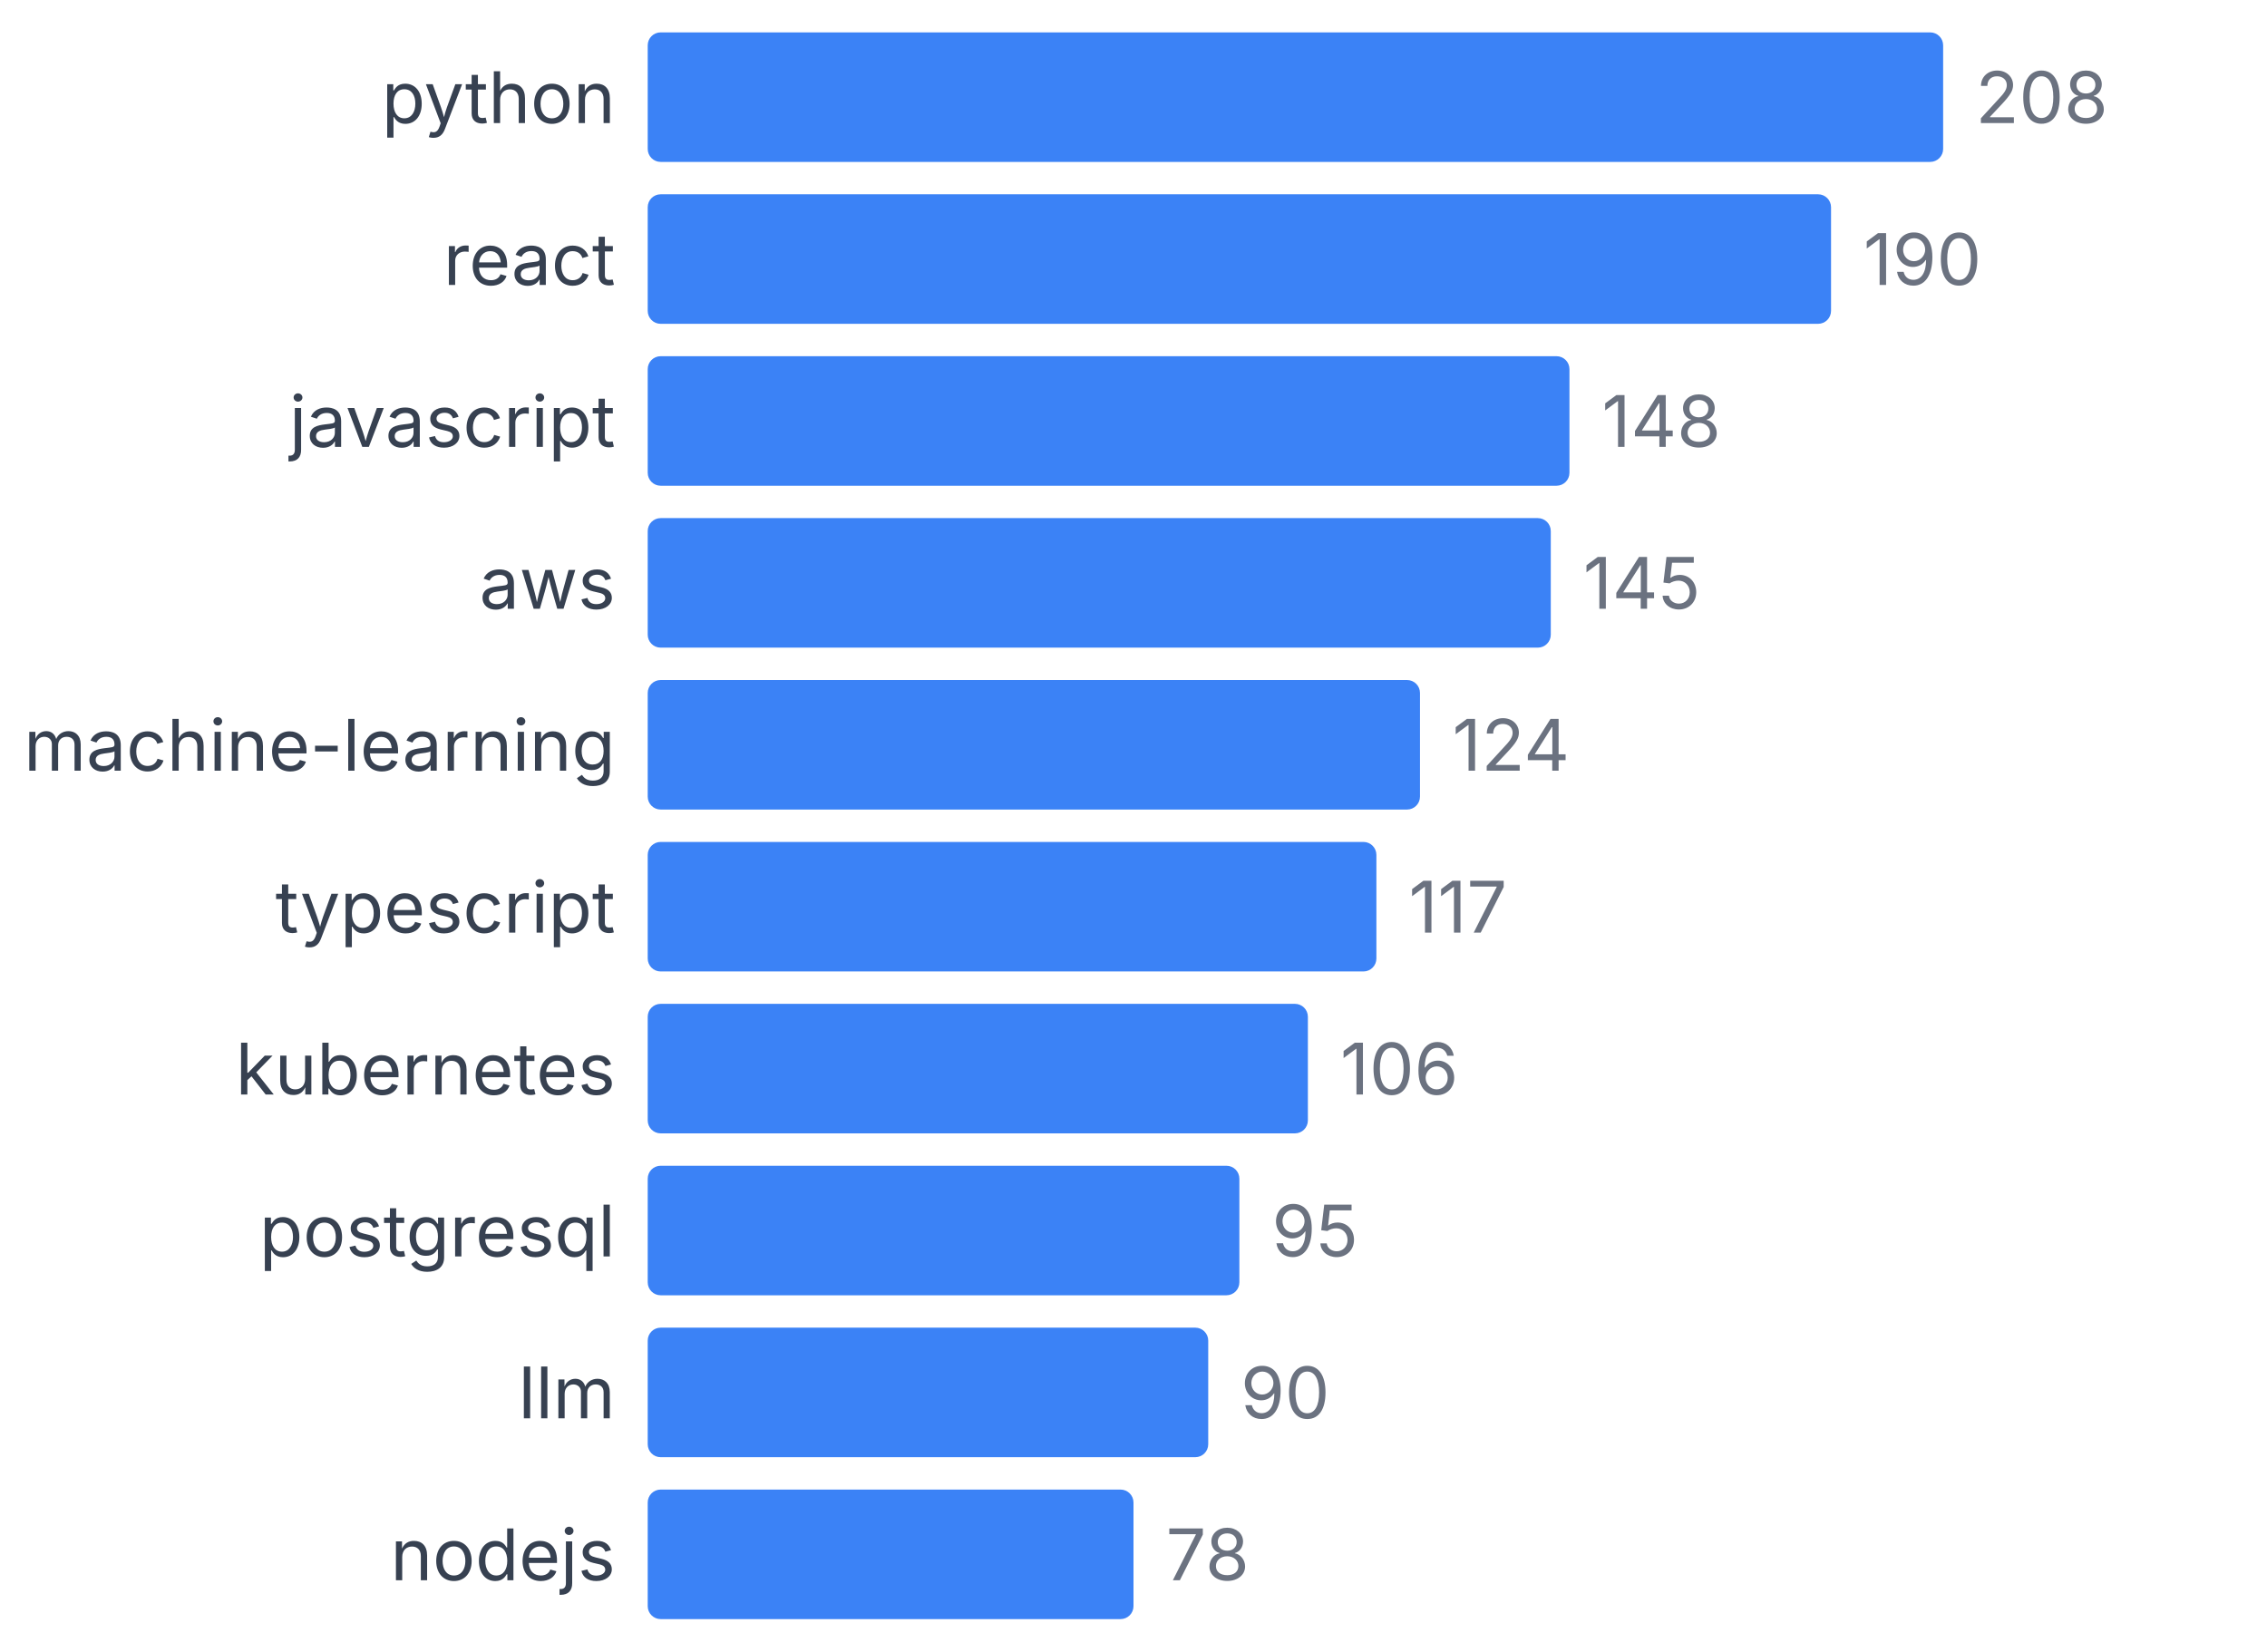
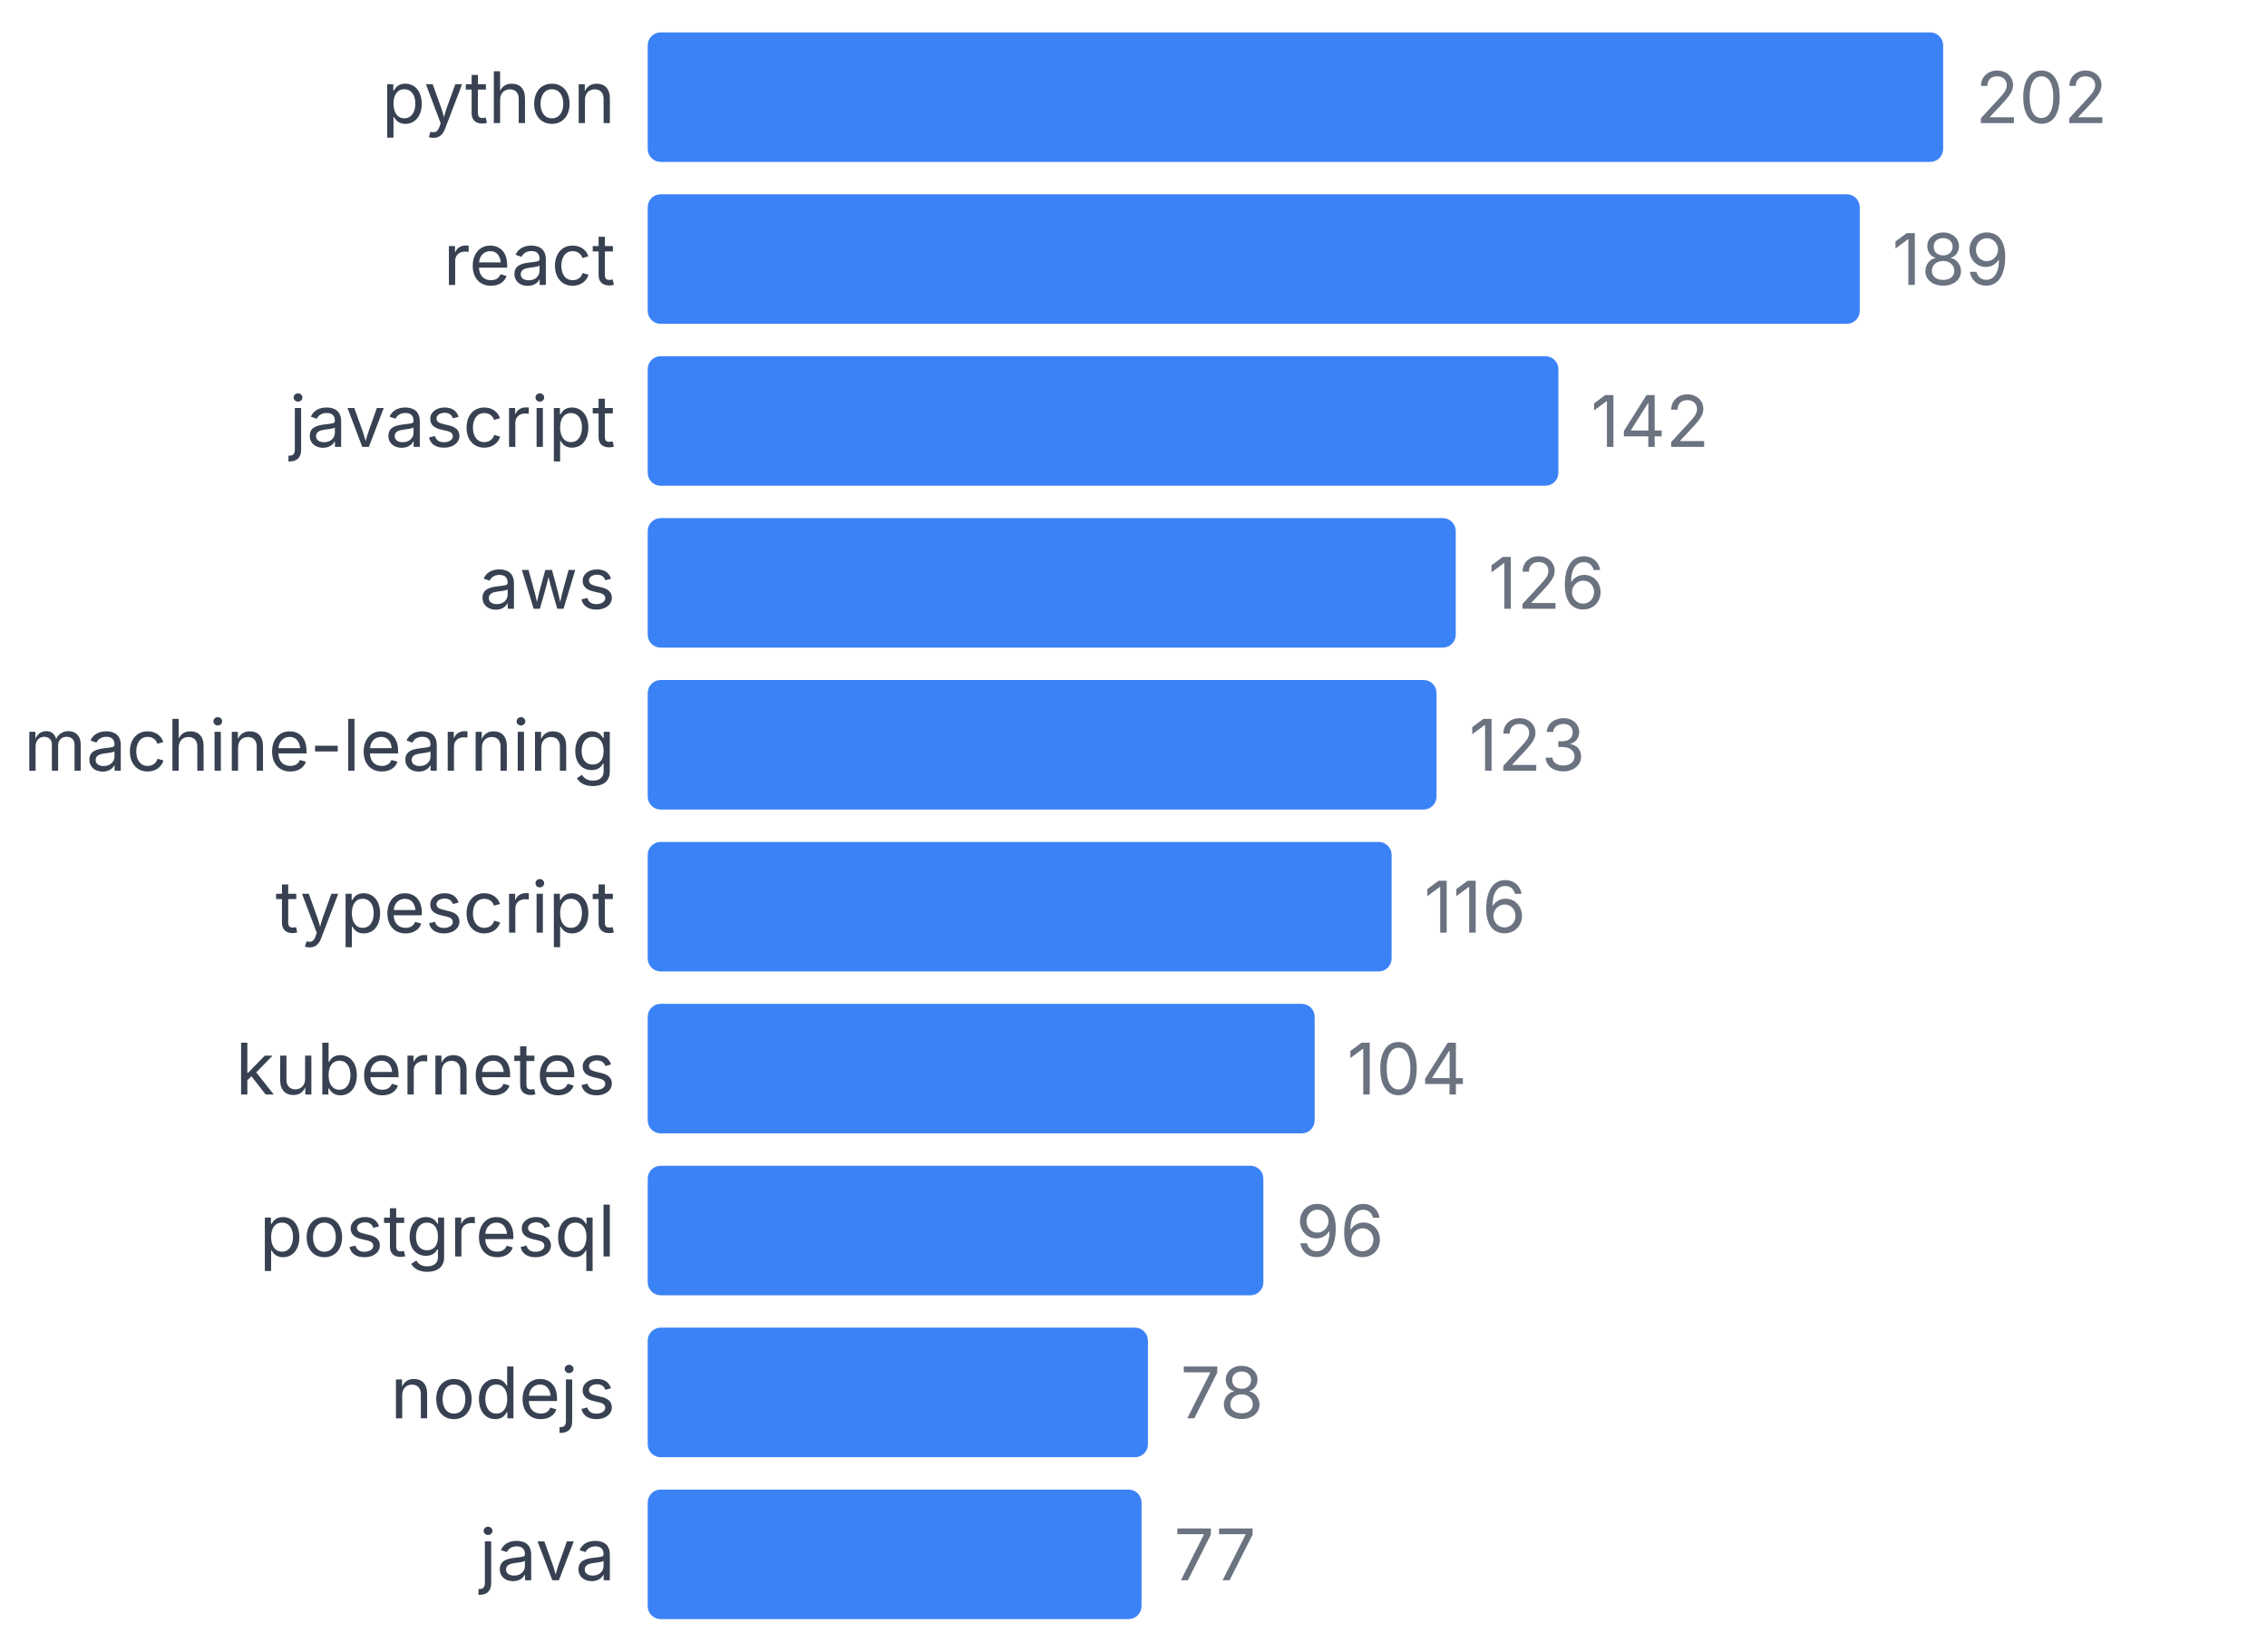
<svg xmlns="http://www.w3.org/2000/svg" width="350" height="255" viewBox="0 0 350 255">
  <style>
    text { font-family: system-ui, -apple-system, sans-serif; }
  </style>
  <text x="95" y="19" text-anchor="end" font-size="11" fill="#374151">python</text>
  <rect x="100" y="5" width="200" height="20" fill="#3b82f6" rx="2" />
-   <text x="305" y="19" font-size="11" fill="#6b7280">208</text>
+   <text x="305" y="19" font-size="11" fill="#6b7280">202</text>
  <text x="95" y="44" text-anchor="end" font-size="11" fill="#374151">react</text>
-   <rect x="100" y="30" width="182.692" height="20" fill="#3b82f6" rx="2" />
-   <text x="287.692" y="44" font-size="11" fill="#6b7280">190</text>
+   <rect x="100" y="30" width="187.129" height="20" fill="#3b82f6" rx="2" />
+   <text x="292.129" y="44" font-size="11" fill="#6b7280">189</text>
  <text x="95" y="69" text-anchor="end" font-size="11" fill="#374151">javascript</text>
-   <rect x="100" y="55" width="142.308" height="20" fill="#3b82f6" rx="2" />
-   <text x="247.308" y="69" font-size="11" fill="#6b7280">148</text>
+   <rect x="100" y="55" width="140.594" height="20" fill="#3b82f6" rx="2" />
+   <text x="245.594" y="69" font-size="11" fill="#6b7280">142</text>
  <text x="95" y="94" text-anchor="end" font-size="11" fill="#374151">aws</text>
-   <rect x="100" y="80" width="139.423" height="20" fill="#3b82f6" rx="2" />
-   <text x="244.423" y="94" font-size="11" fill="#6b7280">145</text>
+   <rect x="100" y="80" width="124.752" height="20" fill="#3b82f6" rx="2" />
+   <text x="229.752" y="94" font-size="11" fill="#6b7280">126</text>
  <text x="95" y="119" text-anchor="end" font-size="11" fill="#374151">machine-learning</text>
-   <rect x="100" y="105" width="119.231" height="20" fill="#3b82f6" rx="2" />
-   <text x="224.231" y="119" font-size="11" fill="#6b7280">124</text>
+   <rect x="100" y="105" width="121.782" height="20" fill="#3b82f6" rx="2" />
+   <text x="226.782" y="119" font-size="11" fill="#6b7280">123</text>
  <text x="95" y="144" text-anchor="end" font-size="11" fill="#374151">typescript</text>
-   <rect x="100" y="130" width="112.5" height="20" fill="#3b82f6" rx="2" />
-   <text x="217.5" y="144" font-size="11" fill="#6b7280">117</text>
+   <rect x="100" y="130" width="114.851" height="20" fill="#3b82f6" rx="2" />
+   <text x="219.851" y="144" font-size="11" fill="#6b7280">116</text>
  <text x="95" y="169" text-anchor="end" font-size="11" fill="#374151">kubernetes</text>
-   <rect x="100" y="155" width="101.923" height="20" fill="#3b82f6" rx="2" />
-   <text x="206.923" y="169" font-size="11" fill="#6b7280">106</text>
+   <rect x="100" y="155" width="102.97" height="20" fill="#3b82f6" rx="2" />
+   <text x="207.97" y="169" font-size="11" fill="#6b7280">104</text>
  <text x="95" y="194" text-anchor="end" font-size="11" fill="#374151">postgresql</text>
-   <rect x="100" y="180" width="91.346" height="20" fill="#3b82f6" rx="2" />
-   <text x="196.346" y="194" font-size="11" fill="#6b7280">95</text>
-   <text x="95" y="219" text-anchor="end" font-size="11" fill="#374151">llm</text>
-   <rect x="100" y="205" width="86.538" height="20" fill="#3b82f6" rx="2" />
-   <text x="191.538" y="219" font-size="11" fill="#6b7280">90</text>
-   <text x="95" y="244" text-anchor="end" font-size="11" fill="#374151">nodejs</text>
-   <rect x="100" y="230" width="75" height="20" fill="#3b82f6" rx="2" />
-   <text x="180" y="244" font-size="11" fill="#6b7280">78</text>
+   <rect x="100" y="180" width="95.05" height="20" fill="#3b82f6" rx="2" />
+   <text x="200.05" y="194" font-size="11" fill="#6b7280">96</text>
+   <text x="95" y="219" text-anchor="end" font-size="11" fill="#374151">nodejs</text>
+   <rect x="100" y="205" width="77.228" height="20" fill="#3b82f6" rx="2" />
+   <text x="182.228" y="219" font-size="11" fill="#6b7280">78</text>
+   <text x="95" y="244" text-anchor="end" font-size="11" fill="#374151">java</text>
+   <rect x="100" y="230" width="76.238" height="20" fill="#3b82f6" rx="2" />
+   <text x="181.238" y="244" font-size="11" fill="#6b7280">77</text>
</svg>
